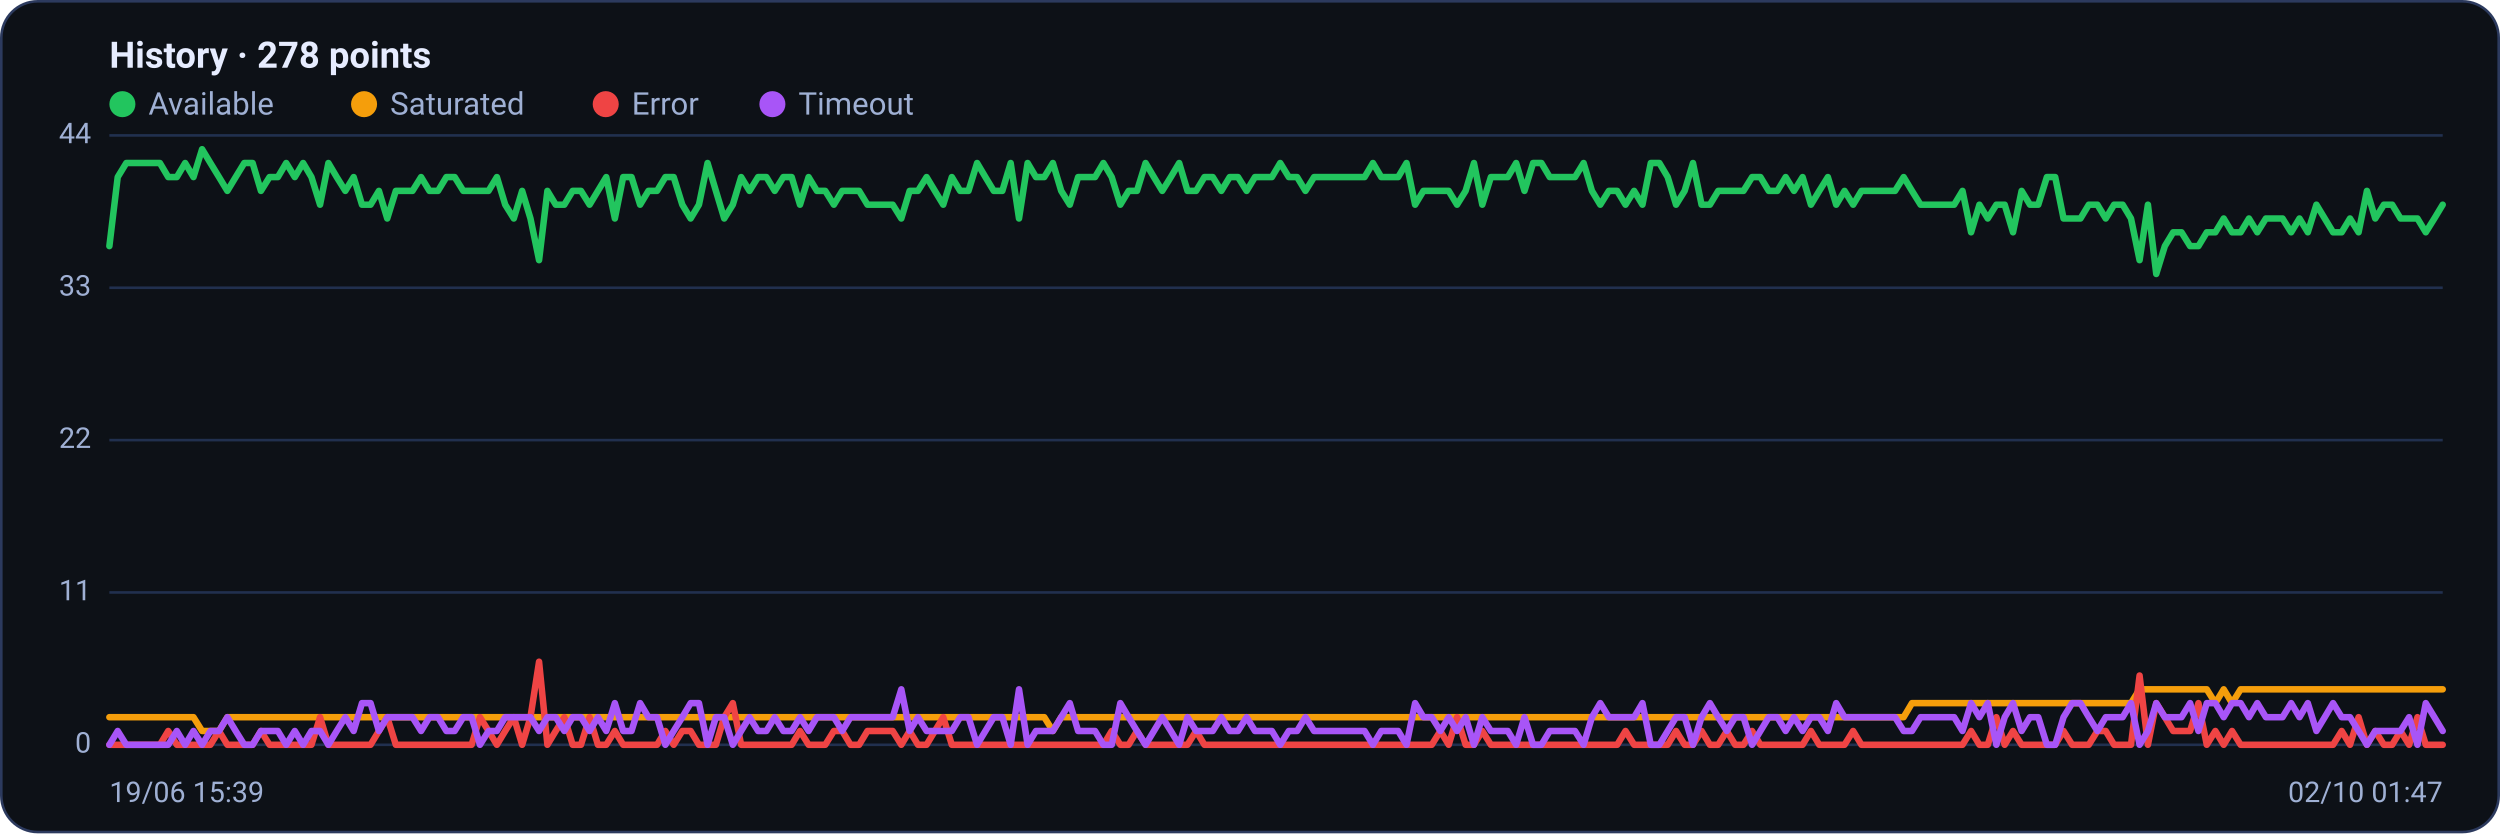
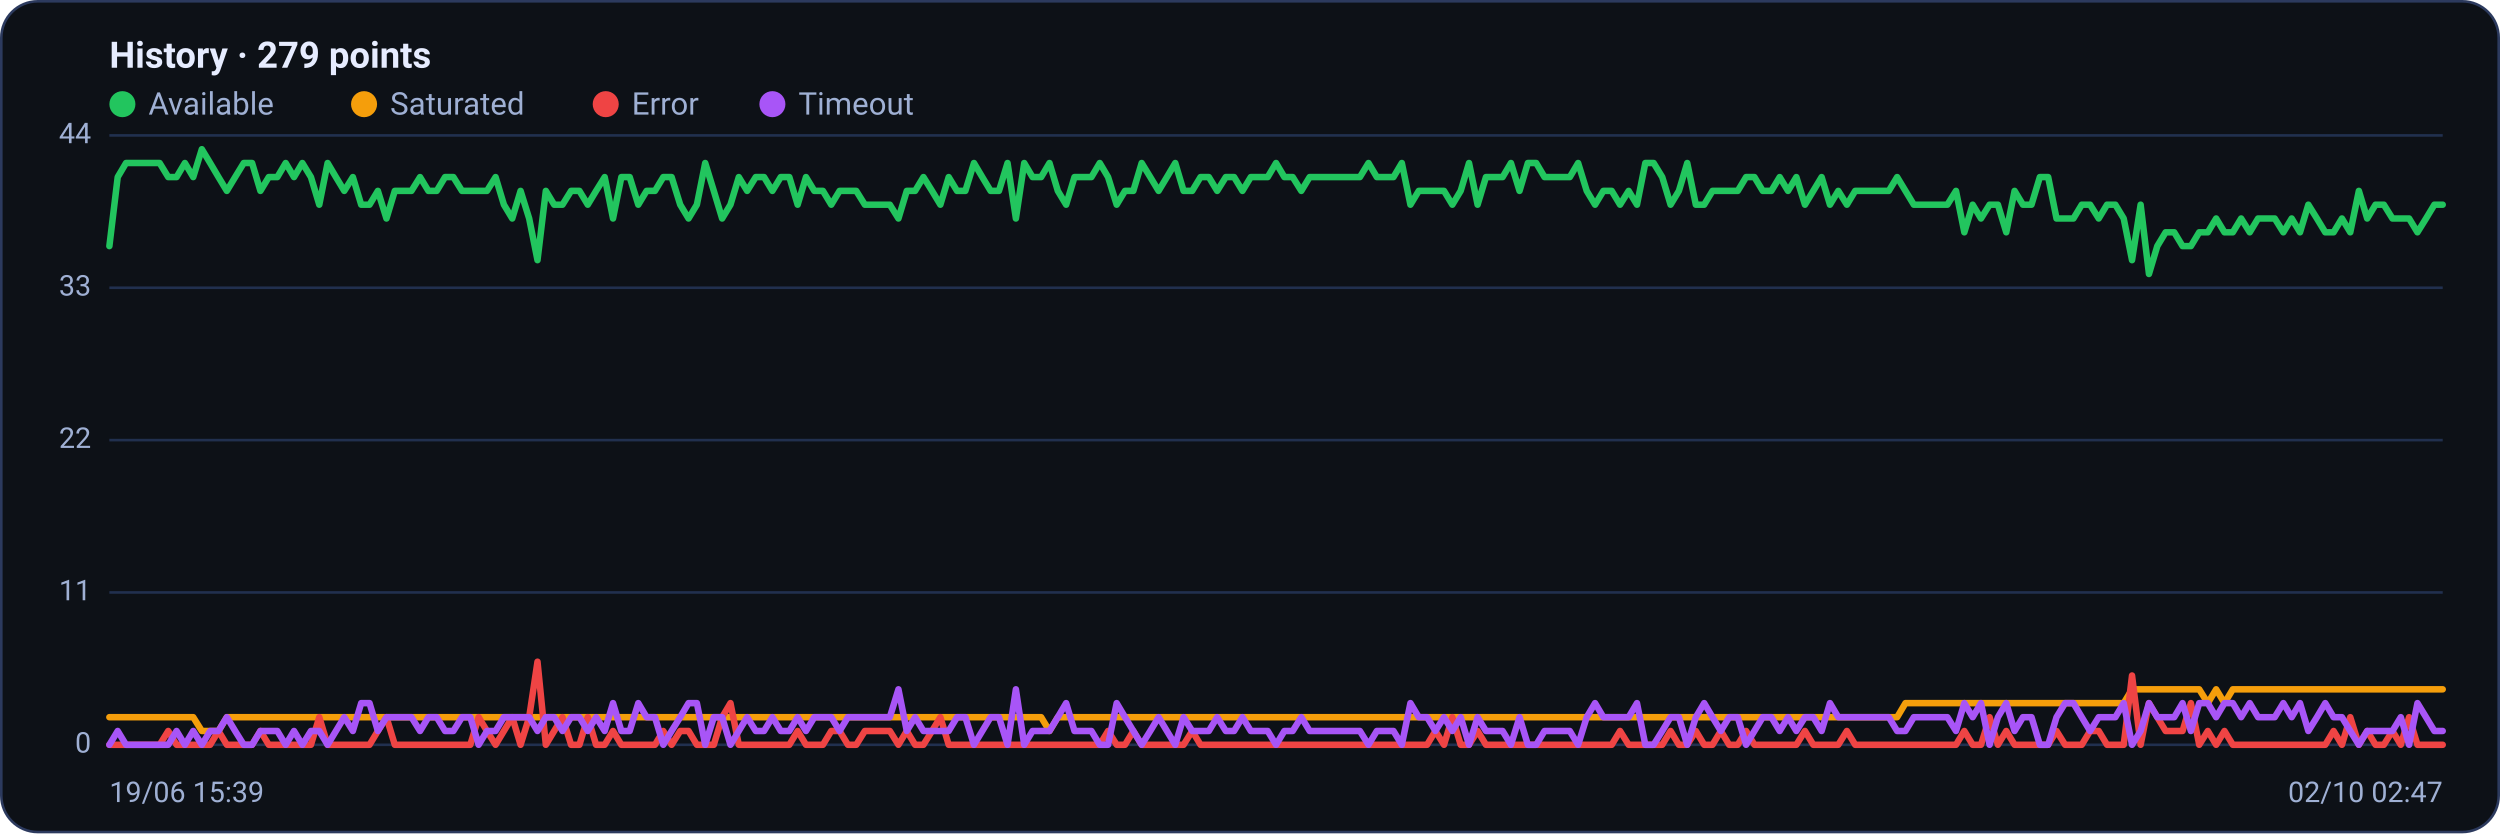
<svg xmlns="http://www.w3.org/2000/svg" viewBox="0 0 960 320" width="960" height="320" font-family="Segoe UI, system-ui, -apple-system, Roboto, Helvetica, Arial, sans-serif" role="img" aria-label="Availability history per region">
  <rect x="0.5" y="0.5" width="959" height="319" rx="14" fill="#0d1117" stroke="#2c3a5e" />
-   <text x="42" y="26" font-size="14" font-weight="600" fill="#e6ecff">History · 278 points</text>
+   <text x="42" y="26" font-size="14" font-weight="600" fill="#e6ecff">History · 279 points</text>
  <circle cx="47" cy="40" r="5" fill="#22c55e" />
  <text x="57" y="44" font-size="12" fill="#9fb0d4">Available</text>
  <circle cx="139.8" cy="40" r="5" fill="#f59e0b" />
  <text x="149.8" y="44" font-size="12" fill="#9fb0d4">Saturated</text>
  <circle cx="232.6" cy="40" r="5" fill="#ef4444" />
  <text x="242.6" y="44" font-size="12" fill="#9fb0d4">Error</text>
  <circle cx="296.6" cy="40" r="5" fill="#a855f7" />
  <text x="306.6" y="44" font-size="12" fill="#9fb0d4">Timeout</text>
  <line x1="42" y1="286.0" x2="938" y2="286.0" stroke="#21304f" stroke-width="1" />
  <text x="35" y="289.0" text-anchor="end" font-size="11" fill="#9fb0d4">0</text>
  <line x1="42" y1="227.5" x2="938" y2="227.5" stroke="#21304f" stroke-width="1" />
  <text x="35" y="230.5" text-anchor="end" font-size="11" fill="#9fb0d4">11</text>
  <line x1="42" y1="169.0" x2="938" y2="169.0" stroke="#21304f" stroke-width="1" />
  <text x="35" y="172.0" text-anchor="end" font-size="11" fill="#9fb0d4">22</text>
  <line x1="42" y1="110.5" x2="938" y2="110.5" stroke="#21304f" stroke-width="1" />
  <text x="35" y="113.5" text-anchor="end" font-size="11" fill="#9fb0d4">33</text>
  <line x1="42" y1="52.0" x2="938" y2="52.0" stroke="#21304f" stroke-width="1" />
  <text x="35" y="55.0" text-anchor="end" font-size="11" fill="#9fb0d4">44</text>
-   <polyline fill="none" stroke="#22c55e" stroke-width="2.5" stroke-linejoin="round" stroke-linecap="round" points="42.0,94.5 45.2,68.0 48.5,62.6 51.7,62.6 54.9,62.6 58.2,62.6 61.4,62.6 64.6,68.0 67.9,68.0 71.1,62.6 74.3,68.0 77.6,57.3 80.8,62.6 84.1,68.0 87.3,73.3 90.5,68.0 93.8,62.6 97.0,62.6 100.2,73.3 103.5,68.0 106.7,68.0 109.9,62.6 113.2,68.0 116.4,62.6 119.6,68.0 122.9,78.6 126.1,62.6 129.3,68.0 132.6,73.3 135.8,68.0 139.0,78.6 142.3,78.6 145.5,73.3 148.7,83.9 152.0,73.3 155.2,73.3 158.4,73.3 161.7,68.0 164.9,73.3 168.2,73.3 171.4,68.0 174.6,68.0 177.9,73.3 181.1,73.3 184.3,73.3 187.6,73.3 190.8,68.0 194.0,78.6 197.3,83.9 200.5,73.3 203.7,83.9 207.0,99.9 210.2,73.3 213.4,78.6 216.7,78.6 219.9,73.3 223.1,73.3 226.4,78.6 229.6,73.3 232.8,68.0 236.1,83.9 239.3,68.0 242.5,68.0 245.8,78.6 249.0,73.3 252.3,73.3 255.5,68.0 258.7,68.0 262.0,78.6 265.2,83.9 268.4,78.6 271.7,62.6 274.9,73.3 278.1,83.9 281.4,78.6 284.6,68.0 287.8,73.3 291.1,68.0 294.3,68.0 297.5,73.3 300.8,68.0 304.0,68.0 307.2,78.6 310.5,68.0 313.7,73.3 316.9,73.3 320.2,78.6 323.4,73.3 326.6,73.3 329.9,73.3 333.1,78.6 336.4,78.6 339.6,78.6 342.8,78.6 346.1,83.9 349.3,73.3 352.5,73.3 355.8,68.0 359.0,73.3 362.2,78.6 365.5,68.0 368.7,73.3 371.9,73.3 375.2,62.6 378.4,68.0 381.6,73.3 384.9,73.3 388.1,62.6 391.3,83.9 394.6,62.6 397.8,68.0 401.0,68.0 404.3,62.6 407.5,73.3 410.8,78.6 414.0,68.0 417.2,68.0 420.5,68.0 423.7,62.6 426.9,68.0 430.2,78.6 433.4,73.3 436.6,73.3 439.9,62.6 443.1,68.0 446.3,73.3 449.6,68.0 452.8,62.6 456.0,73.3 459.3,73.3 462.5,68.0 465.7,68.0 469.0,73.3 472.2,68.0 475.4,68.0 478.7,73.3 481.9,68.0 485.1,68.0 488.4,68.0 491.6,62.6 494.9,68.0 498.1,68.0 501.3,73.3 504.6,68.0 507.8,68.0 511.0,68.0 514.3,68.0 517.5,68.0 520.7,68.0 524.0,68.0 527.2,62.6 530.4,68.0 533.7,68.0 536.9,68.0 540.1,62.6 543.4,78.6 546.6,73.3 549.8,73.3 553.1,73.3 556.3,73.3 559.5,78.6 562.8,73.3 566.0,62.6 569.2,78.6 572.5,68.0 575.7,68.0 579.0,68.0 582.2,62.6 585.4,73.3 588.7,62.6 591.9,62.6 595.1,68.0 598.4,68.0 601.6,68.0 604.8,68.0 608.1,62.6 611.3,73.3 614.5,78.6 617.8,73.3 621.0,73.3 624.2,78.6 627.5,73.3 630.7,78.6 633.9,62.6 637.2,62.6 640.4,68.0 643.6,78.6 646.9,73.3 650.1,62.6 653.4,78.6 656.6,78.6 659.8,73.3 663.1,73.3 666.3,73.3 669.5,73.3 672.8,68.0 676.0,68.0 679.2,73.3 682.5,73.3 685.7,68.0 688.9,73.3 692.2,68.0 695.4,78.6 698.6,73.3 701.9,68.0 705.1,78.6 708.3,73.3 711.6,78.6 714.8,73.3 718.0,73.3 721.3,73.3 724.5,73.3 727.7,73.3 731.0,68.0 734.2,73.3 737.5,78.6 740.7,78.6 743.9,78.6 747.2,78.6 750.4,78.6 753.6,73.3 756.9,89.2 760.1,78.6 763.3,83.9 766.6,78.6 769.8,78.6 773.0,89.2 776.3,73.3 779.5,78.6 782.7,78.6 786.0,68.0 789.2,68.0 792.4,83.9 795.7,83.9 798.9,83.9 802.1,78.6 805.4,78.6 808.6,83.9 811.8,78.6 815.1,78.6 818.3,83.9 821.6,99.9 824.8,78.6 828.0,105.2 831.3,94.5 834.5,89.2 837.7,89.2 841.0,94.5 844.2,94.5 847.4,89.2 850.7,89.2 853.9,83.9 857.1,89.2 860.4,89.2 863.6,83.9 866.8,89.2 870.1,83.9 873.3,83.9 876.5,83.9 879.8,89.2 883.0,83.9 886.2,89.2 889.5,78.6 892.7,83.9 895.9,89.2 899.2,89.2 902.4,83.9 905.7,89.2 908.9,73.3 912.1,83.9 915.4,78.6 918.6,78.6 921.8,83.9 925.1,83.9 928.3,83.9 931.5,89.2 934.8,83.9 938.0,78.6" />
-   <polyline fill="none" stroke="#f59e0b" stroke-width="2.5" stroke-linejoin="round" stroke-linecap="round" points="42.0,275.4 45.2,275.4 48.5,275.4 51.7,275.4 54.9,275.4 58.2,275.4 61.4,275.4 64.6,275.4 67.9,275.4 71.1,275.4 74.3,275.4 77.6,280.7 80.8,280.7 84.1,280.7 87.3,275.4 90.5,275.4 93.8,275.4 97.0,275.4 100.2,275.4 103.5,275.4 106.7,275.4 109.9,275.4 113.2,275.4 116.4,275.4 119.6,275.4 122.9,275.4 126.1,275.4 129.3,275.4 132.6,275.4 135.8,275.4 139.0,275.4 142.3,275.4 145.5,275.4 148.7,275.4 152.0,275.4 155.2,275.4 158.4,275.4 161.7,275.4 164.9,275.4 168.2,275.4 171.4,275.4 174.6,275.4 177.9,275.4 181.1,275.4 184.3,275.4 187.6,275.4 190.8,275.4 194.0,275.4 197.3,275.4 200.5,275.4 203.7,275.4 207.0,275.4 210.2,275.4 213.4,275.4 216.7,275.4 219.9,275.4 223.1,275.4 226.4,275.4 229.6,275.4 232.8,275.4 236.1,275.4 239.3,275.4 242.5,275.4 245.8,275.4 249.0,275.4 252.3,275.4 255.5,275.4 258.7,275.4 262.0,275.4 265.2,275.4 268.4,275.4 271.7,275.4 274.9,275.4 278.1,275.4 281.4,275.4 284.6,275.4 287.8,275.4 291.1,275.4 294.3,275.4 297.5,275.4 300.8,275.4 304.0,275.4 307.2,275.4 310.5,275.4 313.7,275.4 316.9,275.4 320.2,275.4 323.4,275.4 326.6,275.4 329.9,275.4 333.1,275.4 336.4,275.4 339.6,275.4 342.8,275.4 346.1,275.4 349.3,275.4 352.5,275.4 355.8,275.4 359.0,275.4 362.2,275.4 365.5,275.4 368.7,275.4 371.9,275.4 375.2,275.4 378.4,275.4 381.6,275.4 384.9,275.4 388.1,275.4 391.3,275.4 394.6,275.4 397.8,275.4 401.0,275.4 404.3,280.7 407.5,275.4 410.8,275.4 414.0,275.4 417.2,275.4 420.5,275.4 423.7,275.4 426.9,275.4 430.2,275.4 433.4,275.4 436.6,275.4 439.9,275.4 443.1,275.4 446.3,275.4 449.6,275.4 452.8,275.4 456.0,275.4 459.3,275.4 462.5,275.4 465.7,275.4 469.0,275.4 472.2,275.4 475.4,275.4 478.7,275.4 481.9,275.4 485.1,275.4 488.4,275.4 491.6,275.4 494.9,275.4 498.1,275.4 501.3,275.4 504.6,275.4 507.8,275.4 511.0,275.4 514.3,275.4 517.5,275.4 520.7,275.4 524.0,275.4 527.2,275.4 530.4,275.4 533.7,275.4 536.9,275.4 540.1,275.4 543.4,275.4 546.6,275.4 549.8,275.4 553.1,275.4 556.3,275.4 559.5,275.4 562.8,275.4 566.0,275.4 569.2,275.4 572.5,275.4 575.7,275.4 579.0,275.4 582.2,275.4 585.4,275.4 588.7,275.4 591.9,275.4 595.1,275.4 598.4,275.4 601.6,275.4 604.8,275.4 608.1,275.4 611.3,275.4 614.5,275.4 617.8,275.4 621.0,275.4 624.2,275.4 627.5,275.4 630.7,275.4 633.9,275.4 637.2,275.4 640.4,275.4 643.6,275.4 646.9,275.4 650.1,275.4 653.4,275.4 656.6,275.4 659.8,275.4 663.1,275.4 666.3,275.4 669.5,275.4 672.8,275.4 676.0,275.4 679.2,275.4 682.5,275.4 685.7,275.4 688.9,275.4 692.2,275.4 695.4,275.4 698.6,275.4 701.9,275.4 705.1,275.4 708.3,275.4 711.6,275.4 714.8,275.4 718.0,275.4 721.3,275.4 724.5,275.4 727.7,275.4 731.0,275.4 734.2,270.0 737.5,270.0 740.7,270.0 743.9,270.0 747.2,270.0 750.4,270.0 753.6,270.0 756.9,270.0 760.1,270.0 763.3,270.0 766.6,270.0 769.8,270.0 773.0,270.0 776.3,270.0 779.5,270.0 782.7,270.0 786.0,270.0 789.2,270.0 792.4,270.0 795.7,270.0 798.9,270.0 802.1,270.0 805.4,270.0 808.6,270.0 811.8,270.0 815.1,270.0 818.3,270.0 821.6,264.7 824.8,264.7 828.0,264.7 831.3,264.7 834.5,264.7 837.7,264.7 841.0,264.7 844.2,264.7 847.4,264.7 850.7,270.0 853.9,264.7 857.1,270.0 860.4,264.7 863.6,264.7 866.8,264.7 870.1,264.7 873.3,264.7 876.5,264.7 879.8,264.7 883.0,264.7 886.2,264.7 889.5,264.7 892.7,264.7 895.9,264.7 899.2,264.7 902.4,264.7 905.7,264.7 908.9,264.7 912.1,264.7 915.4,264.7 918.6,264.7 921.8,264.7 925.1,264.7 928.3,264.7 931.5,264.7 934.8,264.7 938.0,264.7" />
-   <polyline fill="none" stroke="#ef4444" stroke-width="2.5" stroke-linejoin="round" stroke-linecap="round" points="42.0,286.0 45.2,286.0 48.5,286.0 51.7,286.0 54.9,286.0 58.2,286.0 61.4,286.0 64.6,280.7 67.9,286.0 71.1,286.0 74.3,286.0 77.6,286.0 80.8,286.0 84.1,280.7 87.3,286.0 90.5,286.0 93.8,286.0 97.0,286.0 100.2,280.7 103.5,286.0 106.7,286.0 109.9,286.0 113.2,286.0 116.4,286.0 119.6,286.0 122.9,275.4 126.1,286.0 129.3,286.0 132.6,286.0 135.8,286.0 139.0,286.0 142.3,286.0 145.5,280.7 148.7,275.4 152.0,286.0 155.2,286.0 158.4,286.0 161.7,286.0 164.9,286.0 168.2,286.0 171.4,286.0 174.6,286.0 177.9,286.0 181.1,286.0 184.3,275.4 187.6,280.7 190.8,286.0 194.0,280.7 197.3,275.4 200.5,286.0 203.7,275.4 207.0,254.1 210.2,286.0 213.4,280.7 216.7,275.4 219.9,286.0 223.1,286.0 226.4,275.4 229.6,286.0 232.8,286.0 236.1,280.7 239.3,286.0 242.5,286.0 245.8,286.0 249.0,286.0 252.3,286.0 255.5,280.7 258.7,286.0 262.0,280.7 265.2,280.7 268.4,286.0 271.7,286.0 274.9,286.0 278.1,275.4 281.4,270.0 284.6,286.0 287.8,286.0 291.1,286.0 294.3,286.0 297.5,286.0 300.8,286.0 304.0,286.0 307.2,280.7 310.5,286.0 313.7,286.0 316.9,286.0 320.2,280.7 323.4,280.7 326.6,286.0 329.9,286.0 333.1,280.7 336.4,280.7 339.6,280.7 342.8,280.7 346.1,286.0 349.3,280.7 352.5,286.0 355.8,286.0 359.0,280.7 362.2,275.4 365.5,286.0 368.7,286.0 371.9,286.0 375.2,286.0 378.4,286.0 381.6,286.0 384.9,286.0 388.1,286.0 391.3,286.0 394.6,286.0 397.8,286.0 401.0,286.0 404.3,286.0 407.5,286.0 410.8,286.0 414.0,286.0 417.2,286.0 420.5,286.0 423.7,286.0 426.9,280.7 430.2,286.0 433.4,286.0 436.6,280.7 439.9,286.0 443.1,286.0 446.3,286.0 449.6,286.0 452.8,286.0 456.0,286.0 459.3,280.7 462.5,286.0 465.7,286.0 469.0,286.0 472.2,286.0 475.4,286.0 478.7,286.0 481.9,286.0 485.1,286.0 488.4,286.0 491.6,286.0 494.9,286.0 498.1,286.0 501.3,286.0 504.6,286.0 507.8,286.0 511.0,286.0 514.3,286.0 517.5,286.0 520.7,286.0 524.0,286.0 527.2,286.0 530.4,286.0 533.7,286.0 536.9,286.0 540.1,286.0 543.4,286.0 546.6,286.0 549.8,286.0 553.1,280.7 556.3,286.0 559.5,275.4 562.8,286.0 566.0,286.0 569.2,280.7 572.5,286.0 575.7,286.0 579.0,286.0 582.2,286.0 585.4,286.0 588.7,286.0 591.9,286.0 595.1,286.0 598.4,286.0 601.6,286.0 604.8,286.0 608.1,286.0 611.3,286.0 614.5,286.0 617.8,286.0 621.0,286.0 624.2,280.7 627.5,286.0 630.7,286.0 633.9,286.0 637.2,286.0 640.4,286.0 643.6,280.7 646.9,286.0 650.1,286.0 653.4,280.7 656.6,286.0 659.8,286.0 663.1,280.7 666.3,286.0 669.5,286.0 672.8,280.7 676.0,286.0 679.2,286.0 682.5,286.0 685.7,286.0 688.9,286.0 692.2,286.0 695.4,280.7 698.6,286.0 701.9,286.0 705.1,286.0 708.3,286.0 711.6,280.7 714.8,286.0 718.0,286.0 721.3,286.0 724.5,286.0 727.7,286.0 731.0,286.0 734.2,286.0 737.5,286.0 740.7,286.0 743.9,286.0 747.2,286.0 750.4,286.0 753.6,286.0 756.9,280.7 760.1,286.0 763.3,286.0 766.6,275.4 769.8,286.0 773.0,280.7 776.3,286.0 779.5,286.0 782.7,286.0 786.0,286.0 789.2,286.0 792.4,280.7 795.7,286.0 798.9,286.0 802.1,286.0 805.4,280.7 808.6,280.7 811.8,286.0 815.1,286.0 818.3,286.0 821.6,259.4 824.8,286.0 828.0,270.0 831.3,275.4 834.5,280.7 837.7,280.7 841.0,280.7 844.2,270.0 847.4,286.0 850.7,280.7 853.9,286.0 857.1,280.7 860.4,286.0 863.6,286.0 866.8,286.0 870.1,286.0 873.3,286.0 876.5,286.0 879.8,286.0 883.0,286.0 886.2,286.0 889.5,286.0 892.7,286.0 895.9,286.0 899.2,280.7 902.4,286.0 905.7,275.4 908.9,286.0 912.1,280.7 915.4,286.0 918.6,286.0 921.8,280.7 925.1,286.0 928.3,275.4 931.5,286.0 934.8,286.0 938.0,286.0" />
-   <polyline fill="none" stroke="#a855f7" stroke-width="2.5" stroke-linejoin="round" stroke-linecap="round" points="42.0,286.0 45.2,280.7 48.5,286.0 51.7,286.0 54.9,286.0 58.2,286.0 61.4,286.0 64.6,286.0 67.9,280.7 71.1,286.0 74.3,280.7 77.6,286.0 80.8,280.7 84.1,280.7 87.3,275.4 90.5,280.7 93.8,286.0 97.0,286.0 100.2,280.7 103.5,280.7 106.7,280.7 109.9,286.0 113.2,280.7 116.4,286.0 119.6,280.7 122.9,280.7 126.1,286.0 129.3,280.7 132.6,275.4 135.8,280.7 139.0,270.0 142.3,270.0 145.5,280.7 148.7,275.4 152.0,275.4 155.2,275.4 158.4,275.4 161.7,280.7 164.9,275.4 168.2,275.4 171.4,280.7 174.6,280.7 177.9,275.4 181.1,275.4 184.3,286.0 187.6,280.7 190.8,280.7 194.0,275.4 197.3,275.4 200.5,275.4 203.7,275.4 207.0,280.7 210.2,275.4 213.4,275.4 216.7,280.7 219.9,275.4 223.1,275.4 226.4,280.7 229.6,275.4 232.8,280.7 236.1,270.0 239.3,280.7 242.5,280.7 245.8,270.0 249.0,275.4 252.3,275.4 255.5,286.0 258.7,280.7 262.0,275.4 265.2,270.0 268.4,270.0 271.7,286.0 274.9,275.4 278.1,275.4 281.4,286.0 284.6,280.7 287.8,275.4 291.1,280.7 294.3,280.7 297.5,275.4 300.8,280.7 304.0,280.7 307.2,275.4 310.5,280.7 313.7,275.4 316.9,275.4 320.2,275.4 323.4,280.7 326.6,275.4 329.9,275.4 333.1,275.4 336.4,275.4 339.6,275.4 342.8,275.4 346.1,264.7 349.3,280.7 352.5,275.4 355.8,280.7 359.0,280.7 362.2,280.7 365.5,280.7 368.7,275.4 371.9,275.4 375.2,286.0 378.4,280.7 381.6,275.4 384.9,275.4 388.1,286.0 391.3,264.7 394.6,286.0 397.8,280.7 401.0,280.7 404.3,280.7 407.5,275.4 410.8,270.0 414.0,280.7 417.2,280.7 420.5,280.7 423.7,286.0 426.9,286.0 430.2,270.0 433.4,275.4 436.6,280.7 439.9,286.0 443.1,280.7 446.3,275.4 449.6,280.7 452.8,286.0 456.0,275.4 459.3,280.7 462.5,280.7 465.7,280.7 469.0,275.4 472.2,280.7 475.4,280.7 478.7,275.4 481.9,280.7 485.1,280.7 488.4,280.7 491.6,286.0 494.9,280.7 498.1,280.7 501.3,275.4 504.6,280.7 507.8,280.7 511.0,280.7 514.3,280.7 517.5,280.7 520.7,280.7 524.0,280.7 527.2,286.0 530.4,280.7 533.7,280.7 536.9,280.7 540.1,286.0 543.4,270.0 546.6,275.4 549.8,275.4 553.1,280.7 556.3,275.4 559.5,280.7 562.8,275.4 566.0,286.0 569.2,275.4 572.5,280.7 575.7,280.7 579.0,280.7 582.2,286.0 585.4,275.4 588.7,286.0 591.9,286.0 595.1,280.7 598.4,280.7 601.6,280.7 604.8,280.7 608.1,286.0 611.3,275.4 614.5,270.0 617.8,275.4 621.0,275.4 624.2,275.4 627.5,275.4 630.7,270.0 633.9,286.0 637.2,286.0 640.4,280.7 643.6,275.4 646.9,275.4 650.1,286.0 653.4,275.4 656.6,270.0 659.8,275.4 663.1,280.7 666.3,275.4 669.5,275.4 672.8,286.0 676.0,280.7 679.2,275.4 682.5,275.4 685.7,280.7 688.9,275.4 692.2,280.7 695.4,275.4 698.6,275.4 701.9,280.7 705.1,270.0 708.3,275.4 711.6,275.4 714.8,275.4 718.0,275.4 721.3,275.4 724.5,275.4 727.7,275.4 731.0,280.7 734.2,280.7 737.5,275.4 740.7,275.4 743.9,275.4 747.2,275.4 750.4,275.4 753.6,280.7 756.9,270.0 760.1,275.4 763.3,270.0 766.6,286.0 769.8,275.4 773.0,270.0 776.3,280.7 779.5,275.4 782.7,275.4 786.0,286.0 789.2,286.0 792.4,275.4 795.7,270.0 798.9,270.0 802.1,275.4 805.4,280.7 808.6,275.4 811.8,275.4 815.1,275.4 818.3,270.0 821.6,286.0 824.8,280.7 828.0,270.0 831.3,275.4 834.5,275.4 837.7,275.4 841.0,270.0 844.2,280.7 847.4,270.0 850.7,270.0 853.9,275.4 857.1,270.0 860.4,270.0 863.6,275.4 866.8,270.0 870.1,275.4 873.3,275.4 876.5,275.4 879.8,270.0 883.0,275.4 886.2,270.0 889.5,280.7 892.7,275.4 895.9,270.0 899.2,275.4 902.4,275.4 905.7,280.7 908.9,286.0 912.1,280.7 915.4,280.7 918.6,280.7 921.8,280.7 925.1,275.4 928.3,286.0 931.5,270.0 934.8,275.4 938.0,280.7" />
+   <polyline fill="none" stroke="#22c55e" stroke-width="2.5" stroke-linejoin="round" stroke-linecap="round" points="42.0,94.5 45.2,68.0 48.4,62.6 51.7,62.6 54.9,62.6 58.1,62.6 61.3,62.6 64.6,68.0 67.8,68.0 71.0,62.6 74.2,68.0 77.5,57.3 80.7,62.6 83.9,68.0 87.1,73.3 90.3,68.0 93.6,62.6 96.8,62.6 100.0,73.3 103.2,68.0 106.5,68.0 109.7,62.6 112.9,68.0 116.1,62.6 119.4,68.0 122.6,78.6 125.8,62.6 129.0,68.0 132.2,73.3 135.5,68.0 138.7,78.6 141.9,78.6 145.1,73.3 148.4,83.9 151.6,73.3 154.8,73.3 158.0,73.3 161.3,68.0 164.5,73.3 167.7,73.3 170.9,68.0 174.1,68.0 177.4,73.3 180.6,73.3 183.8,73.3 187.0,73.3 190.3,68.0 193.5,78.6 196.7,83.9 199.9,73.3 203.2,83.9 206.4,99.9 209.6,73.3 212.8,78.6 216.0,78.6 219.3,73.3 222.5,73.3 225.7,78.6 228.9,73.3 232.2,68.0 235.4,83.9 238.6,68.0 241.8,68.0 245.1,78.6 248.3,73.3 251.5,73.3 254.7,68.0 257.9,68.0 261.2,78.6 264.4,83.9 267.6,78.6 270.8,62.6 274.1,73.3 277.3,83.9 280.5,78.6 283.7,68.0 286.9,73.3 290.2,68.0 293.4,68.0 296.6,73.3 299.8,68.0 303.1,68.0 306.3,78.6 309.5,68.0 312.7,73.3 316.0,73.3 319.2,78.6 322.4,73.3 325.6,73.3 328.8,73.3 332.1,78.6 335.3,78.6 338.5,78.6 341.7,78.6 345.0,83.9 348.2,73.3 351.4,73.3 354.6,68.0 357.9,73.3 361.1,78.6 364.3,68.0 367.5,73.3 370.7,73.3 374.0,62.6 377.2,68.0 380.4,73.3 383.6,73.3 386.9,62.6 390.1,83.9 393.3,62.6 396.5,68.0 399.8,68.0 403.0,62.6 406.2,73.3 409.4,78.6 412.6,68.0 415.9,68.0 419.1,68.0 422.3,62.6 425.5,68.0 428.8,78.6 432.0,73.3 435.2,73.3 438.4,62.6 441.7,68.0 444.9,73.3 448.1,68.0 451.3,62.6 454.5,73.3 457.8,73.3 461.0,68.0 464.2,68.0 467.4,73.3 470.7,68.0 473.9,68.0 477.1,73.3 480.3,68.0 483.6,68.0 486.8,68.0 490.0,62.6 493.2,68.0 496.4,68.0 499.7,73.3 502.9,68.0 506.1,68.0 509.3,68.0 512.6,68.0 515.8,68.0 519.0,68.0 522.2,68.0 525.5,62.6 528.7,68.0 531.9,68.0 535.1,68.0 538.3,62.6 541.6,78.6 544.8,73.3 548.0,73.3 551.2,73.3 554.5,73.3 557.7,78.6 560.9,73.3 564.1,62.6 567.4,78.6 570.6,68.0 573.8,68.0 577.0,68.0 580.2,62.6 583.5,73.3 586.7,62.6 589.9,62.6 593.1,68.0 596.4,68.0 599.6,68.0 602.8,68.0 606.0,62.6 609.3,73.3 612.5,78.6 615.7,73.3 618.9,73.3 622.1,78.6 625.4,73.3 628.6,78.6 631.8,62.6 635.0,62.6 638.3,68.0 641.5,78.6 644.7,73.3 647.9,62.6 651.2,78.6 654.4,78.6 657.6,73.3 660.8,73.3 664.0,73.3 667.3,73.3 670.5,68.0 673.7,68.0 676.9,73.3 680.2,73.3 683.4,68.0 686.6,73.3 689.8,68.0 693.1,78.6 696.3,73.3 699.5,68.0 702.7,78.6 705.9,73.3 709.2,78.6 712.4,73.3 715.6,73.3 718.8,73.3 722.1,73.3 725.3,73.3 728.5,68.0 731.7,73.3 734.9,78.6 738.2,78.6 741.4,78.6 744.6,78.6 747.8,78.6 751.1,73.3 754.3,89.2 757.5,78.6 760.7,83.9 764.0,78.6 767.2,78.6 770.4,89.2 773.6,73.3 776.8,78.6 780.1,78.6 783.3,68.0 786.5,68.0 789.7,83.9 793.0,83.9 796.2,83.9 799.4,78.6 802.6,78.6 805.9,83.9 809.1,78.6 812.3,78.6 815.5,83.9 818.7,99.9 822.0,78.6 825.2,105.2 828.4,94.5 831.6,89.2 834.9,89.2 838.1,94.5 841.3,94.5 844.5,89.2 847.8,89.2 851.0,83.9 854.2,89.2 857.4,89.2 860.6,83.9 863.9,89.2 867.1,83.9 870.3,83.9 873.5,83.9 876.8,89.2 880.0,83.9 883.2,89.2 886.4,78.6 889.7,83.9 892.9,89.2 896.1,89.2 899.3,83.9 902.5,89.2 905.8,73.3 909.0,83.9 912.2,78.6 915.4,78.6 918.7,83.9 921.9,83.9 925.1,83.9 928.3,89.2 931.6,83.9 934.8,78.6 938.0,78.6" />
+   <polyline fill="none" stroke="#f59e0b" stroke-width="2.5" stroke-linejoin="round" stroke-linecap="round" points="42.0,275.4 45.2,275.4 48.4,275.4 51.7,275.4 54.9,275.4 58.1,275.4 61.3,275.4 64.6,275.4 67.8,275.4 71.0,275.4 74.2,275.4 77.5,280.7 80.7,280.7 83.9,280.7 87.1,275.4 90.3,275.4 93.6,275.4 96.8,275.4 100.0,275.4 103.2,275.4 106.5,275.4 109.7,275.4 112.9,275.4 116.1,275.4 119.4,275.4 122.6,275.4 125.8,275.4 129.0,275.4 132.2,275.4 135.5,275.4 138.7,275.4 141.9,275.4 145.1,275.4 148.4,275.4 151.6,275.4 154.8,275.4 158.0,275.4 161.3,275.4 164.5,275.4 167.7,275.4 170.9,275.4 174.1,275.4 177.4,275.4 180.6,275.4 183.8,275.4 187.0,275.4 190.3,275.4 193.5,275.4 196.7,275.4 199.9,275.4 203.2,275.4 206.4,275.4 209.6,275.4 212.8,275.4 216.0,275.4 219.3,275.4 222.5,275.4 225.7,275.4 228.9,275.4 232.2,275.4 235.4,275.4 238.6,275.4 241.8,275.4 245.1,275.4 248.3,275.4 251.5,275.4 254.7,275.4 257.9,275.4 261.2,275.4 264.4,275.4 267.6,275.4 270.8,275.4 274.1,275.4 277.3,275.4 280.5,275.4 283.7,275.4 286.9,275.4 290.2,275.4 293.4,275.4 296.6,275.4 299.8,275.4 303.1,275.4 306.3,275.4 309.5,275.4 312.7,275.4 316.0,275.4 319.2,275.4 322.4,275.4 325.6,275.4 328.8,275.4 332.1,275.4 335.3,275.4 338.5,275.4 341.7,275.4 345.0,275.4 348.2,275.4 351.4,275.4 354.6,275.4 357.9,275.4 361.1,275.4 364.3,275.4 367.5,275.4 370.7,275.4 374.0,275.4 377.2,275.4 380.4,275.4 383.6,275.4 386.9,275.4 390.1,275.4 393.3,275.4 396.5,275.4 399.8,275.4 403.0,280.7 406.2,275.4 409.4,275.4 412.6,275.4 415.9,275.4 419.1,275.4 422.3,275.4 425.5,275.4 428.8,275.4 432.0,275.4 435.2,275.4 438.4,275.4 441.7,275.4 444.9,275.4 448.1,275.4 451.3,275.4 454.5,275.4 457.8,275.4 461.0,275.4 464.2,275.4 467.4,275.4 470.7,275.4 473.9,275.4 477.1,275.4 480.3,275.4 483.6,275.4 486.8,275.4 490.0,275.4 493.2,275.4 496.4,275.4 499.7,275.4 502.9,275.4 506.1,275.4 509.3,275.4 512.6,275.4 515.8,275.4 519.0,275.4 522.2,275.4 525.5,275.4 528.7,275.4 531.9,275.4 535.1,275.4 538.3,275.4 541.6,275.4 544.8,275.4 548.0,275.4 551.2,275.4 554.5,275.4 557.7,275.4 560.9,275.4 564.1,275.4 567.4,275.4 570.6,275.4 573.8,275.4 577.0,275.4 580.2,275.4 583.5,275.4 586.7,275.4 589.9,275.4 593.1,275.4 596.4,275.4 599.6,275.4 602.8,275.4 606.0,275.4 609.3,275.4 612.5,275.4 615.7,275.4 618.9,275.4 622.1,275.4 625.4,275.4 628.6,275.4 631.8,275.4 635.0,275.4 638.3,275.4 641.5,275.4 644.7,275.4 647.9,275.4 651.2,275.4 654.4,275.4 657.6,275.4 660.8,275.4 664.0,275.4 667.3,275.4 670.5,275.4 673.7,275.4 676.9,275.4 680.2,275.4 683.4,275.4 686.6,275.4 689.8,275.4 693.1,275.4 696.3,275.4 699.5,275.4 702.7,275.4 705.9,275.4 709.2,275.4 712.4,275.4 715.6,275.4 718.8,275.4 722.1,275.4 725.3,275.4 728.5,275.4 731.7,270.0 734.9,270.0 738.2,270.0 741.4,270.0 744.6,270.0 747.8,270.0 751.1,270.0 754.3,270.0 757.5,270.0 760.7,270.0 764.0,270.0 767.2,270.0 770.4,270.0 773.6,270.0 776.8,270.0 780.1,270.0 783.3,270.0 786.5,270.0 789.7,270.0 793.0,270.0 796.2,270.0 799.4,270.0 802.6,270.0 805.9,270.0 809.1,270.0 812.3,270.0 815.5,270.0 818.7,264.7 822.0,264.7 825.2,264.7 828.4,264.7 831.6,264.7 834.9,264.7 838.1,264.7 841.3,264.7 844.5,264.7 847.8,270.0 851.0,264.7 854.2,270.0 857.4,264.7 860.6,264.7 863.9,264.7 867.1,264.7 870.3,264.7 873.5,264.7 876.8,264.7 880.0,264.7 883.2,264.7 886.4,264.7 889.7,264.7 892.9,264.7 896.1,264.7 899.3,264.7 902.5,264.7 905.8,264.7 909.0,264.7 912.2,264.7 915.4,264.7 918.7,264.7 921.9,264.7 925.1,264.7 928.3,264.7 931.6,264.7 934.8,264.7 938.0,264.7" />
+   <polyline fill="none" stroke="#ef4444" stroke-width="2.5" stroke-linejoin="round" stroke-linecap="round" points="42.0,286.0 45.2,286.0 48.4,286.0 51.7,286.0 54.9,286.0 58.1,286.0 61.3,286.0 64.6,280.7 67.8,286.0 71.0,286.0 74.2,286.0 77.5,286.0 80.7,286.0 83.9,280.7 87.1,286.0 90.3,286.0 93.6,286.0 96.8,286.0 100.0,280.7 103.2,286.0 106.5,286.0 109.7,286.0 112.9,286.0 116.1,286.0 119.4,286.0 122.6,275.4 125.8,286.0 129.0,286.0 132.2,286.0 135.5,286.0 138.7,286.0 141.9,286.0 145.1,280.7 148.4,275.4 151.6,286.0 154.8,286.0 158.0,286.0 161.3,286.0 164.5,286.0 167.7,286.0 170.9,286.0 174.1,286.0 177.4,286.0 180.6,286.0 183.8,275.4 187.0,280.7 190.3,286.0 193.5,280.7 196.7,275.4 199.9,286.0 203.2,275.4 206.4,254.1 209.6,286.0 212.8,280.7 216.0,275.4 219.3,286.0 222.5,286.0 225.7,275.4 228.9,286.0 232.2,286.0 235.4,280.7 238.6,286.0 241.8,286.0 245.1,286.0 248.3,286.0 251.5,286.0 254.7,280.7 257.9,286.0 261.2,280.7 264.4,280.7 267.6,286.0 270.8,286.0 274.1,286.0 277.3,275.4 280.5,270.0 283.7,286.0 286.9,286.0 290.2,286.0 293.4,286.0 296.6,286.0 299.8,286.0 303.1,286.0 306.3,280.7 309.5,286.0 312.7,286.0 316.0,286.0 319.2,280.7 322.4,280.7 325.6,286.0 328.8,286.0 332.1,280.7 335.3,280.7 338.5,280.7 341.7,280.7 345.0,286.0 348.2,280.7 351.4,286.0 354.6,286.0 357.9,280.7 361.1,275.4 364.3,286.0 367.5,286.0 370.7,286.0 374.0,286.0 377.2,286.0 380.4,286.0 383.6,286.0 386.9,286.0 390.1,286.0 393.3,286.0 396.5,286.0 399.8,286.0 403.0,286.0 406.2,286.0 409.4,286.0 412.6,286.0 415.9,286.0 419.1,286.0 422.3,286.0 425.5,280.7 428.8,286.0 432.0,286.0 435.2,280.7 438.4,286.0 441.7,286.0 444.9,286.0 448.1,286.0 451.3,286.0 454.5,286.0 457.8,280.7 461.0,286.0 464.2,286.0 467.4,286.0 470.7,286.0 473.9,286.0 477.1,286.0 480.3,286.0 483.6,286.0 486.8,286.0 490.0,286.0 493.2,286.0 496.4,286.0 499.7,286.0 502.9,286.0 506.1,286.0 509.3,286.0 512.6,286.0 515.8,286.0 519.0,286.0 522.2,286.0 525.5,286.0 528.7,286.0 531.9,286.0 535.1,286.0 538.3,286.0 541.6,286.0 544.8,286.0 548.0,286.0 551.2,280.7 554.5,286.0 557.7,275.4 560.9,286.0 564.1,286.0 567.4,280.7 570.6,286.0 573.8,286.0 577.0,286.0 580.2,286.0 583.5,286.0 586.7,286.0 589.9,286.0 593.1,286.0 596.4,286.0 599.6,286.0 602.8,286.0 606.0,286.0 609.3,286.0 612.5,286.0 615.7,286.0 618.9,286.0 622.1,280.7 625.4,286.0 628.6,286.0 631.8,286.0 635.0,286.0 638.3,286.0 641.5,280.7 644.7,286.0 647.9,286.0 651.2,280.7 654.4,286.0 657.6,286.0 660.8,280.7 664.0,286.0 667.3,286.0 670.5,280.7 673.7,286.0 676.9,286.0 680.2,286.0 683.4,286.0 686.6,286.0 689.8,286.0 693.1,280.7 696.3,286.0 699.5,286.0 702.7,286.0 705.9,286.0 709.2,280.7 712.4,286.0 715.6,286.0 718.8,286.0 722.1,286.0 725.3,286.0 728.5,286.0 731.7,286.0 734.9,286.0 738.2,286.0 741.4,286.0 744.6,286.0 747.8,286.0 751.1,286.0 754.3,280.7 757.5,286.0 760.7,286.0 764.0,275.4 767.2,286.0 770.4,280.7 773.6,286.0 776.8,286.0 780.1,286.0 783.3,286.0 786.5,286.0 789.7,280.7 793.0,286.0 796.2,286.0 799.4,286.0 802.6,280.7 805.9,280.7 809.1,286.0 812.3,286.0 815.5,286.0 818.7,259.4 822.0,286.0 825.2,270.0 828.4,275.4 831.6,280.7 834.9,280.7 838.1,280.7 841.3,270.0 844.5,286.0 847.8,280.7 851.0,286.0 854.2,280.7 857.4,286.0 860.6,286.0 863.9,286.0 867.1,286.0 870.3,286.0 873.5,286.0 876.8,286.0 880.0,286.0 883.2,286.0 886.4,286.0 889.7,286.0 892.9,286.0 896.1,280.7 899.3,286.0 902.5,275.4 905.8,286.0 909.0,280.7 912.2,286.0 915.4,286.0 918.7,280.7 921.9,286.0 925.1,275.4 928.3,286.0 931.6,286.0 934.8,286.0 938.0,286.0" />
+   <polyline fill="none" stroke="#a855f7" stroke-width="2.5" stroke-linejoin="round" stroke-linecap="round" points="42.0,286.0 45.2,280.7 48.4,286.0 51.7,286.0 54.9,286.0 58.1,286.0 61.3,286.0 64.6,286.0 67.8,280.7 71.0,286.0 74.2,280.7 77.5,286.0 80.7,280.7 83.9,280.7 87.1,275.4 90.3,280.7 93.6,286.0 96.8,286.0 100.0,280.7 103.2,280.7 106.5,280.7 109.7,286.0 112.9,280.7 116.1,286.0 119.4,280.7 122.6,280.7 125.8,286.0 129.0,280.7 132.2,275.4 135.5,280.7 138.7,270.0 141.9,270.0 145.1,280.7 148.4,275.4 151.6,275.4 154.8,275.4 158.0,275.4 161.3,280.7 164.5,275.4 167.7,275.4 170.9,280.7 174.1,280.7 177.4,275.4 180.6,275.4 183.8,286.0 187.0,280.7 190.3,280.7 193.5,275.4 196.7,275.4 199.9,275.4 203.2,275.4 206.4,280.7 209.6,275.4 212.8,275.4 216.0,280.7 219.3,275.4 222.5,275.4 225.7,280.7 228.9,275.4 232.2,280.7 235.4,270.0 238.6,280.7 241.8,280.7 245.1,270.0 248.3,275.4 251.5,275.4 254.7,286.0 257.9,280.7 261.2,275.4 264.4,270.0 267.6,270.0 270.8,286.0 274.1,275.4 277.3,275.4 280.5,286.0 283.7,280.7 286.9,275.4 290.2,280.7 293.4,280.7 296.6,275.4 299.8,280.7 303.1,280.7 306.3,275.4 309.5,280.7 312.7,275.4 316.0,275.4 319.2,275.4 322.4,280.7 325.6,275.4 328.8,275.4 332.1,275.4 335.3,275.4 338.5,275.4 341.7,275.4 345.0,264.7 348.2,280.7 351.4,275.4 354.6,280.7 357.9,280.7 361.1,280.7 364.3,280.7 367.5,275.4 370.7,275.4 374.0,286.0 377.2,280.7 380.4,275.4 383.6,275.4 386.9,286.0 390.1,264.7 393.3,286.0 396.5,280.7 399.8,280.7 403.0,280.7 406.2,275.4 409.4,270.0 412.6,280.7 415.9,280.7 419.1,280.7 422.3,286.0 425.5,286.0 428.8,270.0 432.0,275.4 435.2,280.7 438.4,286.0 441.7,280.7 444.9,275.4 448.1,280.7 451.3,286.0 454.5,275.4 457.8,280.7 461.0,280.7 464.2,280.7 467.4,275.4 470.7,280.7 473.9,280.7 477.1,275.4 480.3,280.7 483.6,280.7 486.8,280.7 490.0,286.0 493.2,280.7 496.4,280.7 499.7,275.4 502.9,280.7 506.1,280.7 509.3,280.7 512.6,280.7 515.8,280.7 519.0,280.7 522.2,280.7 525.5,286.0 528.7,280.7 531.9,280.7 535.1,280.7 538.3,286.0 541.6,270.0 544.8,275.4 548.0,275.4 551.2,280.7 554.5,275.4 557.7,280.7 560.9,275.4 564.1,286.0 567.4,275.4 570.6,280.7 573.8,280.7 577.0,280.7 580.2,286.0 583.5,275.4 586.7,286.0 589.9,286.0 593.1,280.7 596.4,280.7 599.6,280.7 602.8,280.7 606.0,286.0 609.3,275.4 612.5,270.0 615.7,275.4 618.9,275.4 622.1,275.4 625.4,275.4 628.6,270.0 631.8,286.0 635.0,286.0 638.3,280.7 641.5,275.4 644.7,275.4 647.9,286.0 651.2,275.4 654.4,270.0 657.6,275.4 660.8,280.7 664.0,275.4 667.3,275.4 670.5,286.0 673.7,280.7 676.9,275.4 680.2,275.4 683.4,280.7 686.6,275.4 689.8,280.7 693.1,275.4 696.3,275.4 699.5,280.7 702.7,270.0 705.9,275.4 709.2,275.4 712.4,275.4 715.6,275.4 718.8,275.4 722.1,275.4 725.3,275.4 728.5,280.7 731.7,280.7 734.9,275.4 738.2,275.4 741.4,275.4 744.6,275.4 747.8,275.4 751.1,280.7 754.3,270.0 757.5,275.4 760.7,270.0 764.0,286.0 767.2,275.4 770.4,270.0 773.6,280.7 776.8,275.4 780.1,275.4 783.3,286.0 786.5,286.0 789.7,275.4 793.0,270.0 796.2,270.0 799.4,275.4 802.6,280.7 805.9,275.4 809.1,275.4 812.3,275.4 815.5,270.0 818.7,286.0 822.0,280.7 825.2,270.0 828.4,275.4 831.6,275.4 834.9,275.4 838.1,270.0 841.3,280.7 844.5,270.0 847.8,270.0 851.0,275.4 854.2,270.0 857.4,270.0 860.6,275.4 863.9,270.0 867.1,275.4 870.3,275.4 873.5,275.4 876.8,270.0 880.0,275.4 883.2,270.0 886.4,280.7 889.7,275.4 892.9,270.0 896.1,275.4 899.3,275.4 902.5,280.7 905.8,286.0 909.0,280.7 912.2,280.7 915.4,280.7 918.7,280.7 921.9,275.4 925.1,286.0 928.3,270.0 931.6,275.4 934.8,280.7 938.0,280.7" />
  <text x="42" y="308" font-size="11" fill="#9fb0d4">19/06 15:39</text>
-   <text x="938" y="308" text-anchor="end" font-size="11" fill="#9fb0d4">02/10 01:47</text>
+   <text x="938" y="308" text-anchor="end" font-size="11" fill="#9fb0d4">02/10 02:47</text>
</svg>
